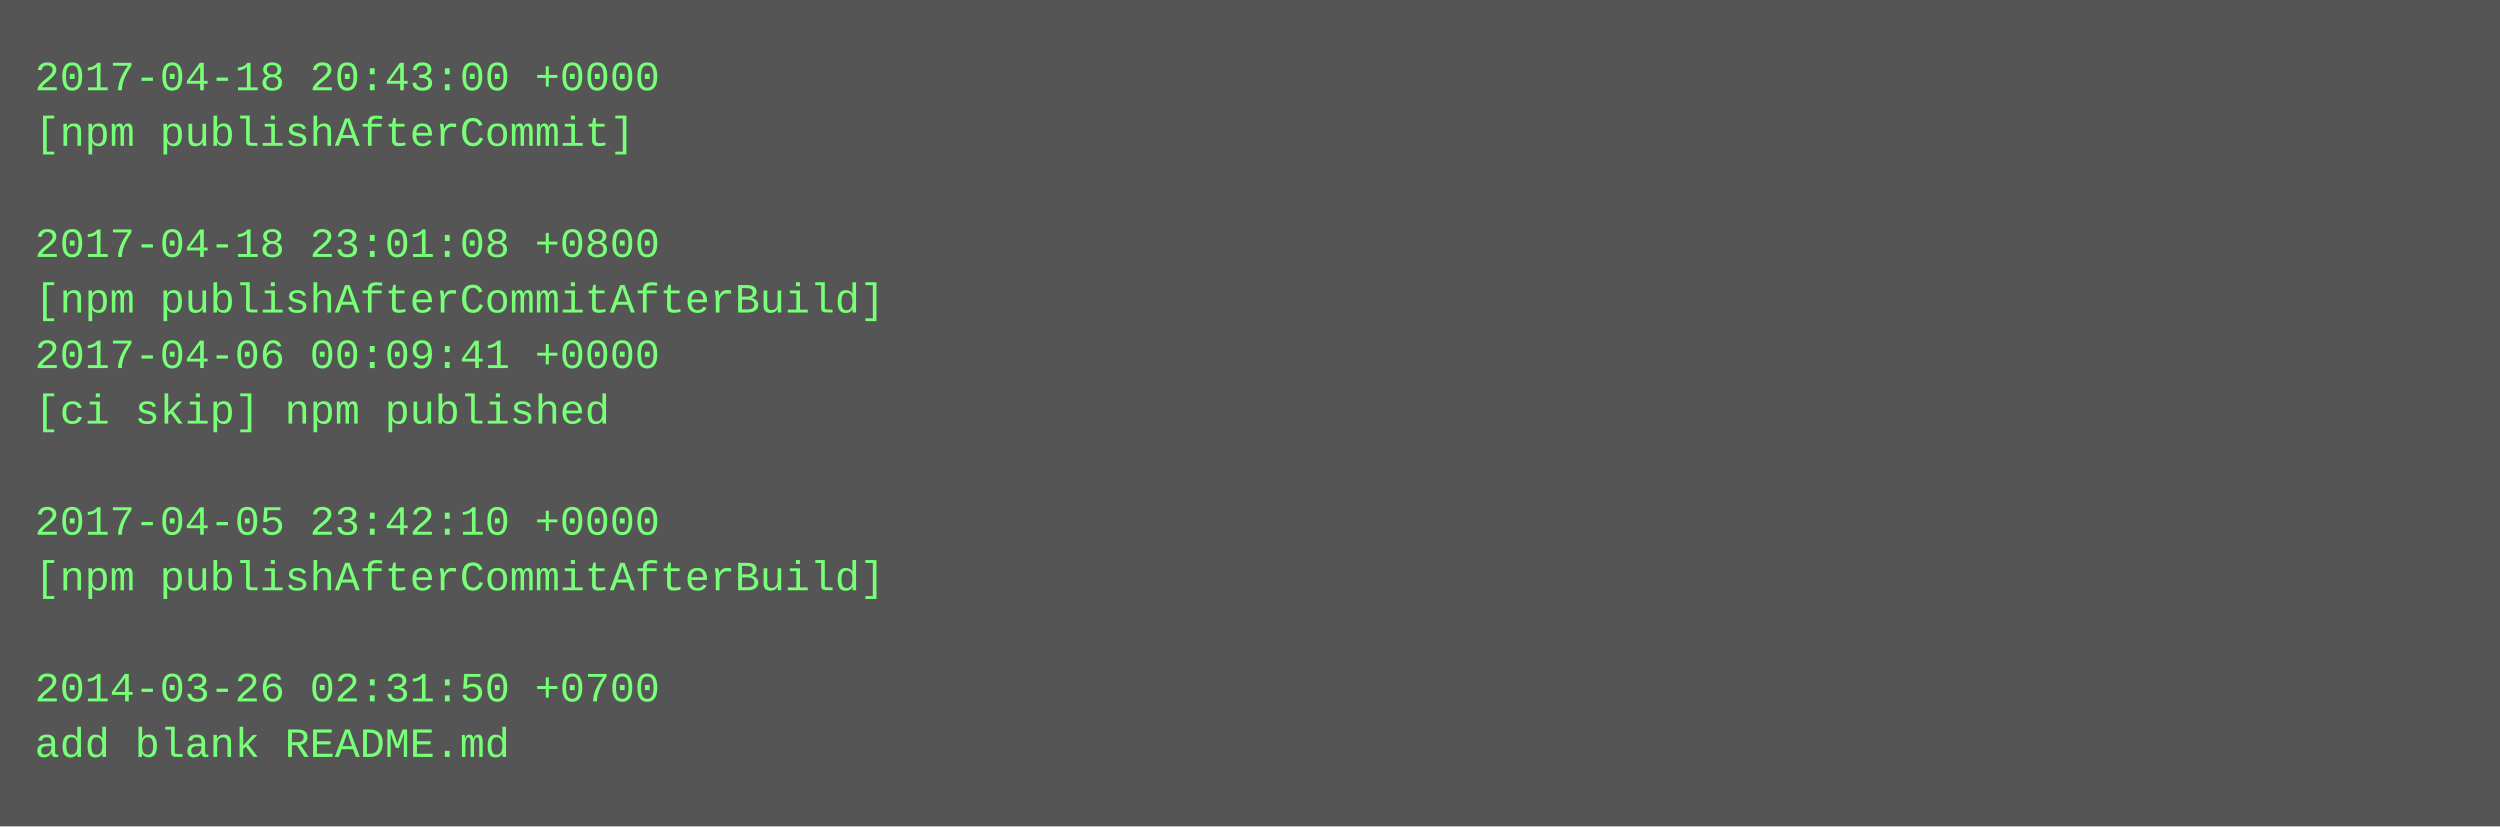
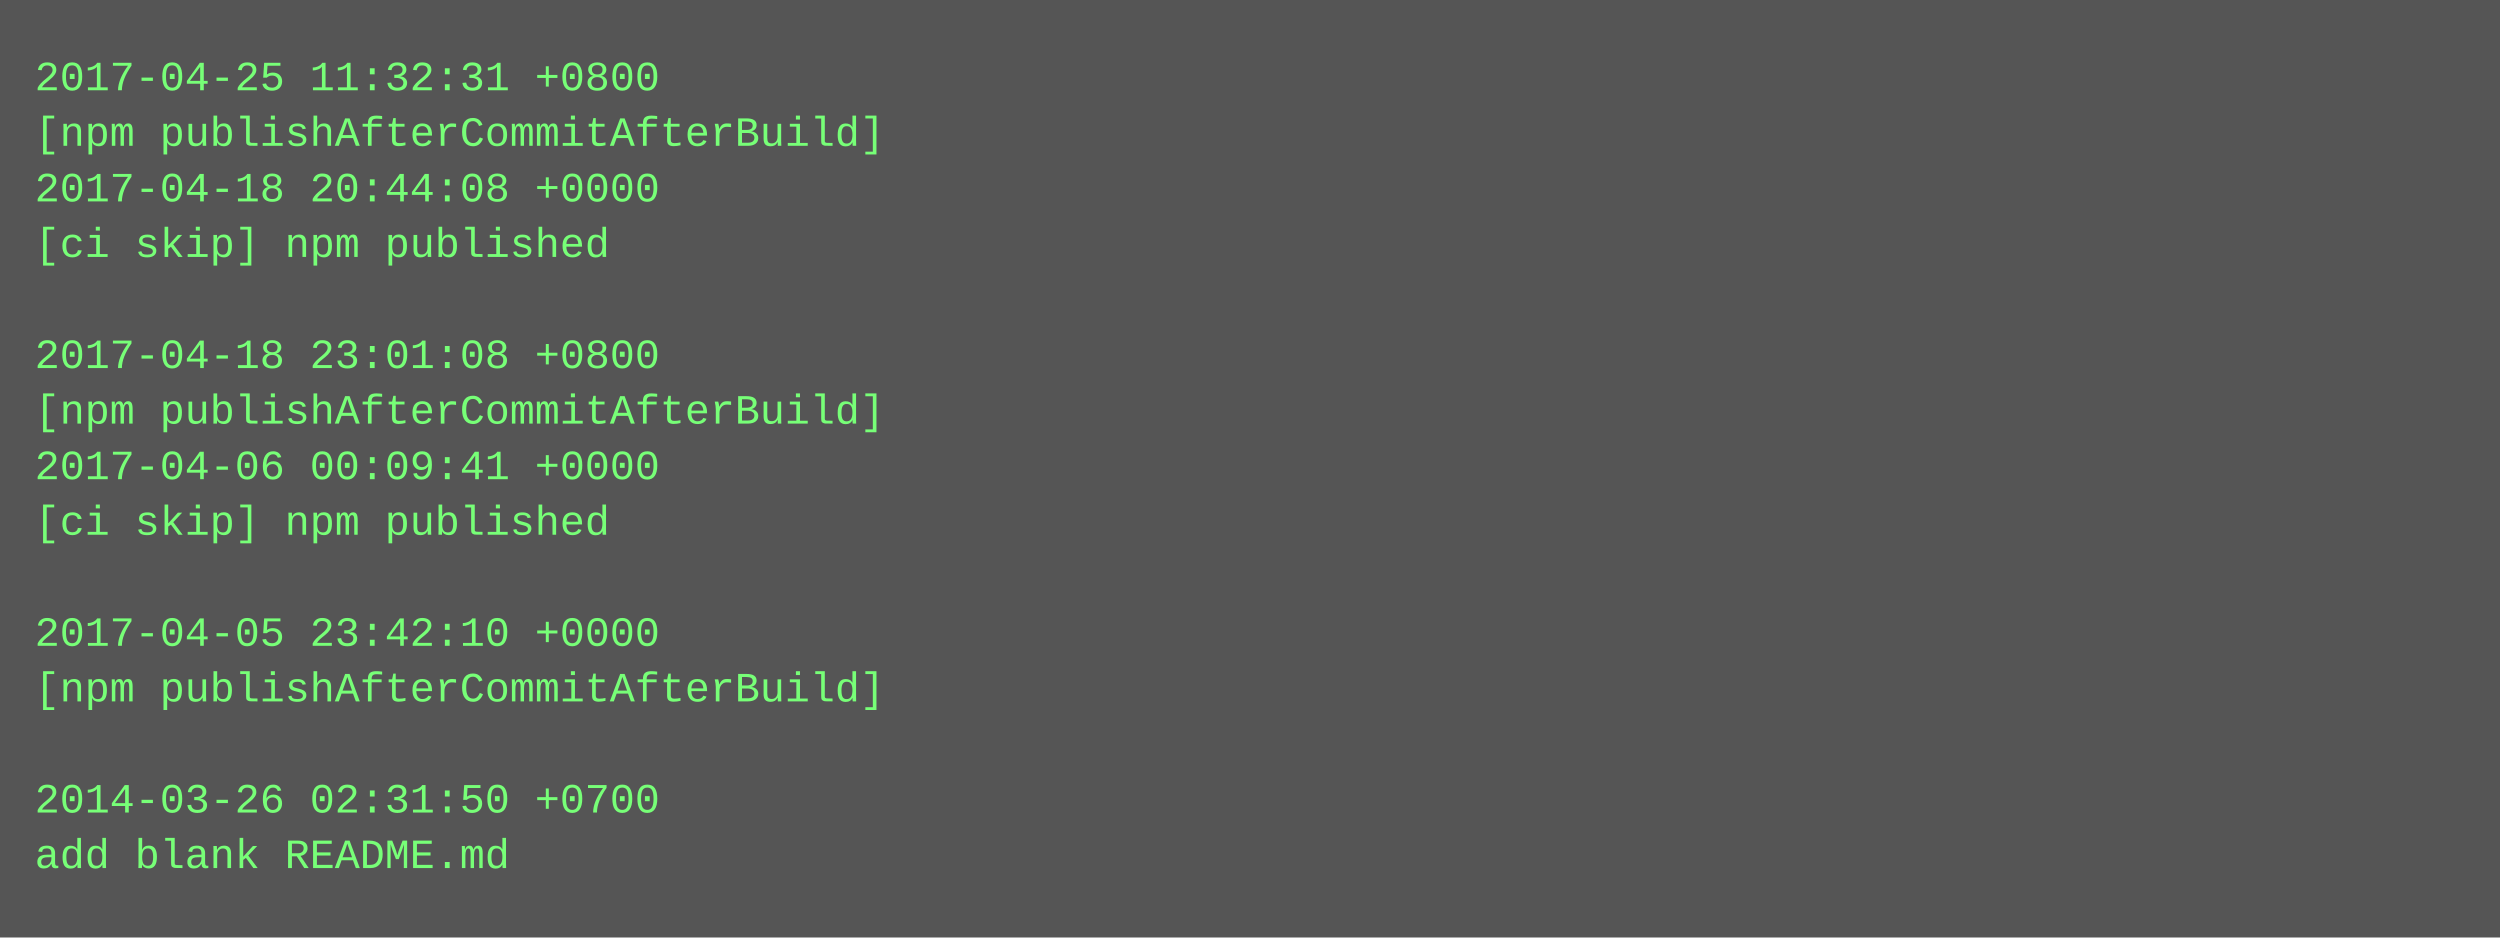
- <svg xmlns="http://www.w3.org/2000/svg" height="238" width="720">
-   <rect height="238" fill="#555" width="720" />
+ <svg xmlns="http://www.w3.org/2000/svg" height="270" width="720">
+   <rect height="270" fill="#555" width="720" />
  <text fill="#7f7" font-family="Courier New" font-size="12" xml:space="preserve">
-     <tspan x="10" y="26">2017-04-18 20:43:00 +0000</tspan>
-     <tspan x="10" y="42">[npm publishAfterCommit]</tspan>
-     <tspan x="10" y="58" />
-     <tspan x="10" y="74">2017-04-18 23:01:08 +0800</tspan>
-     <tspan x="10" y="90">[npm publishAfterCommitAfterBuild]</tspan>
-     <tspan x="10" y="106">2017-04-06 00:09:41 +0000</tspan>
-     <tspan x="10" y="122">[ci skip] npm published</tspan>
-     <tspan x="10" y="138" />
-     <tspan x="10" y="154">2017-04-05 23:42:10 +0000</tspan>
-     <tspan x="10" y="170">[npm publishAfterCommitAfterBuild]</tspan>
-     <tspan x="10" y="186" />
-     <tspan x="10" y="202">2014-03-26 02:31:50 +0700</tspan>
-     <tspan x="10" y="218">add blank README.md</tspan>
+     <tspan x="10" y="26">2017-04-25 11:32:31 +0800</tspan>
+     <tspan x="10" y="42">[npm publishAfterCommitAfterBuild]</tspan>
+     <tspan x="10" y="58">2017-04-18 20:44:08 +0000</tspan>
+     <tspan x="10" y="74">[ci skip] npm published</tspan>
+     <tspan x="10" y="90" />
+     <tspan x="10" y="106">2017-04-18 23:01:08 +0800</tspan>
+     <tspan x="10" y="122">[npm publishAfterCommitAfterBuild]</tspan>
+     <tspan x="10" y="138">2017-04-06 00:09:41 +0000</tspan>
+     <tspan x="10" y="154">[ci skip] npm published</tspan>
+     <tspan x="10" y="170" />
+     <tspan x="10" y="186">2017-04-05 23:42:10 +0000</tspan>
+     <tspan x="10" y="202">[npm publishAfterCommitAfterBuild]</tspan>
+     <tspan x="10" y="218" />
+     <tspan x="10" y="234">2014-03-26 02:31:50 +0700</tspan>
+     <tspan x="10" y="250">add blank README.md</tspan>
  </text>
</svg>
